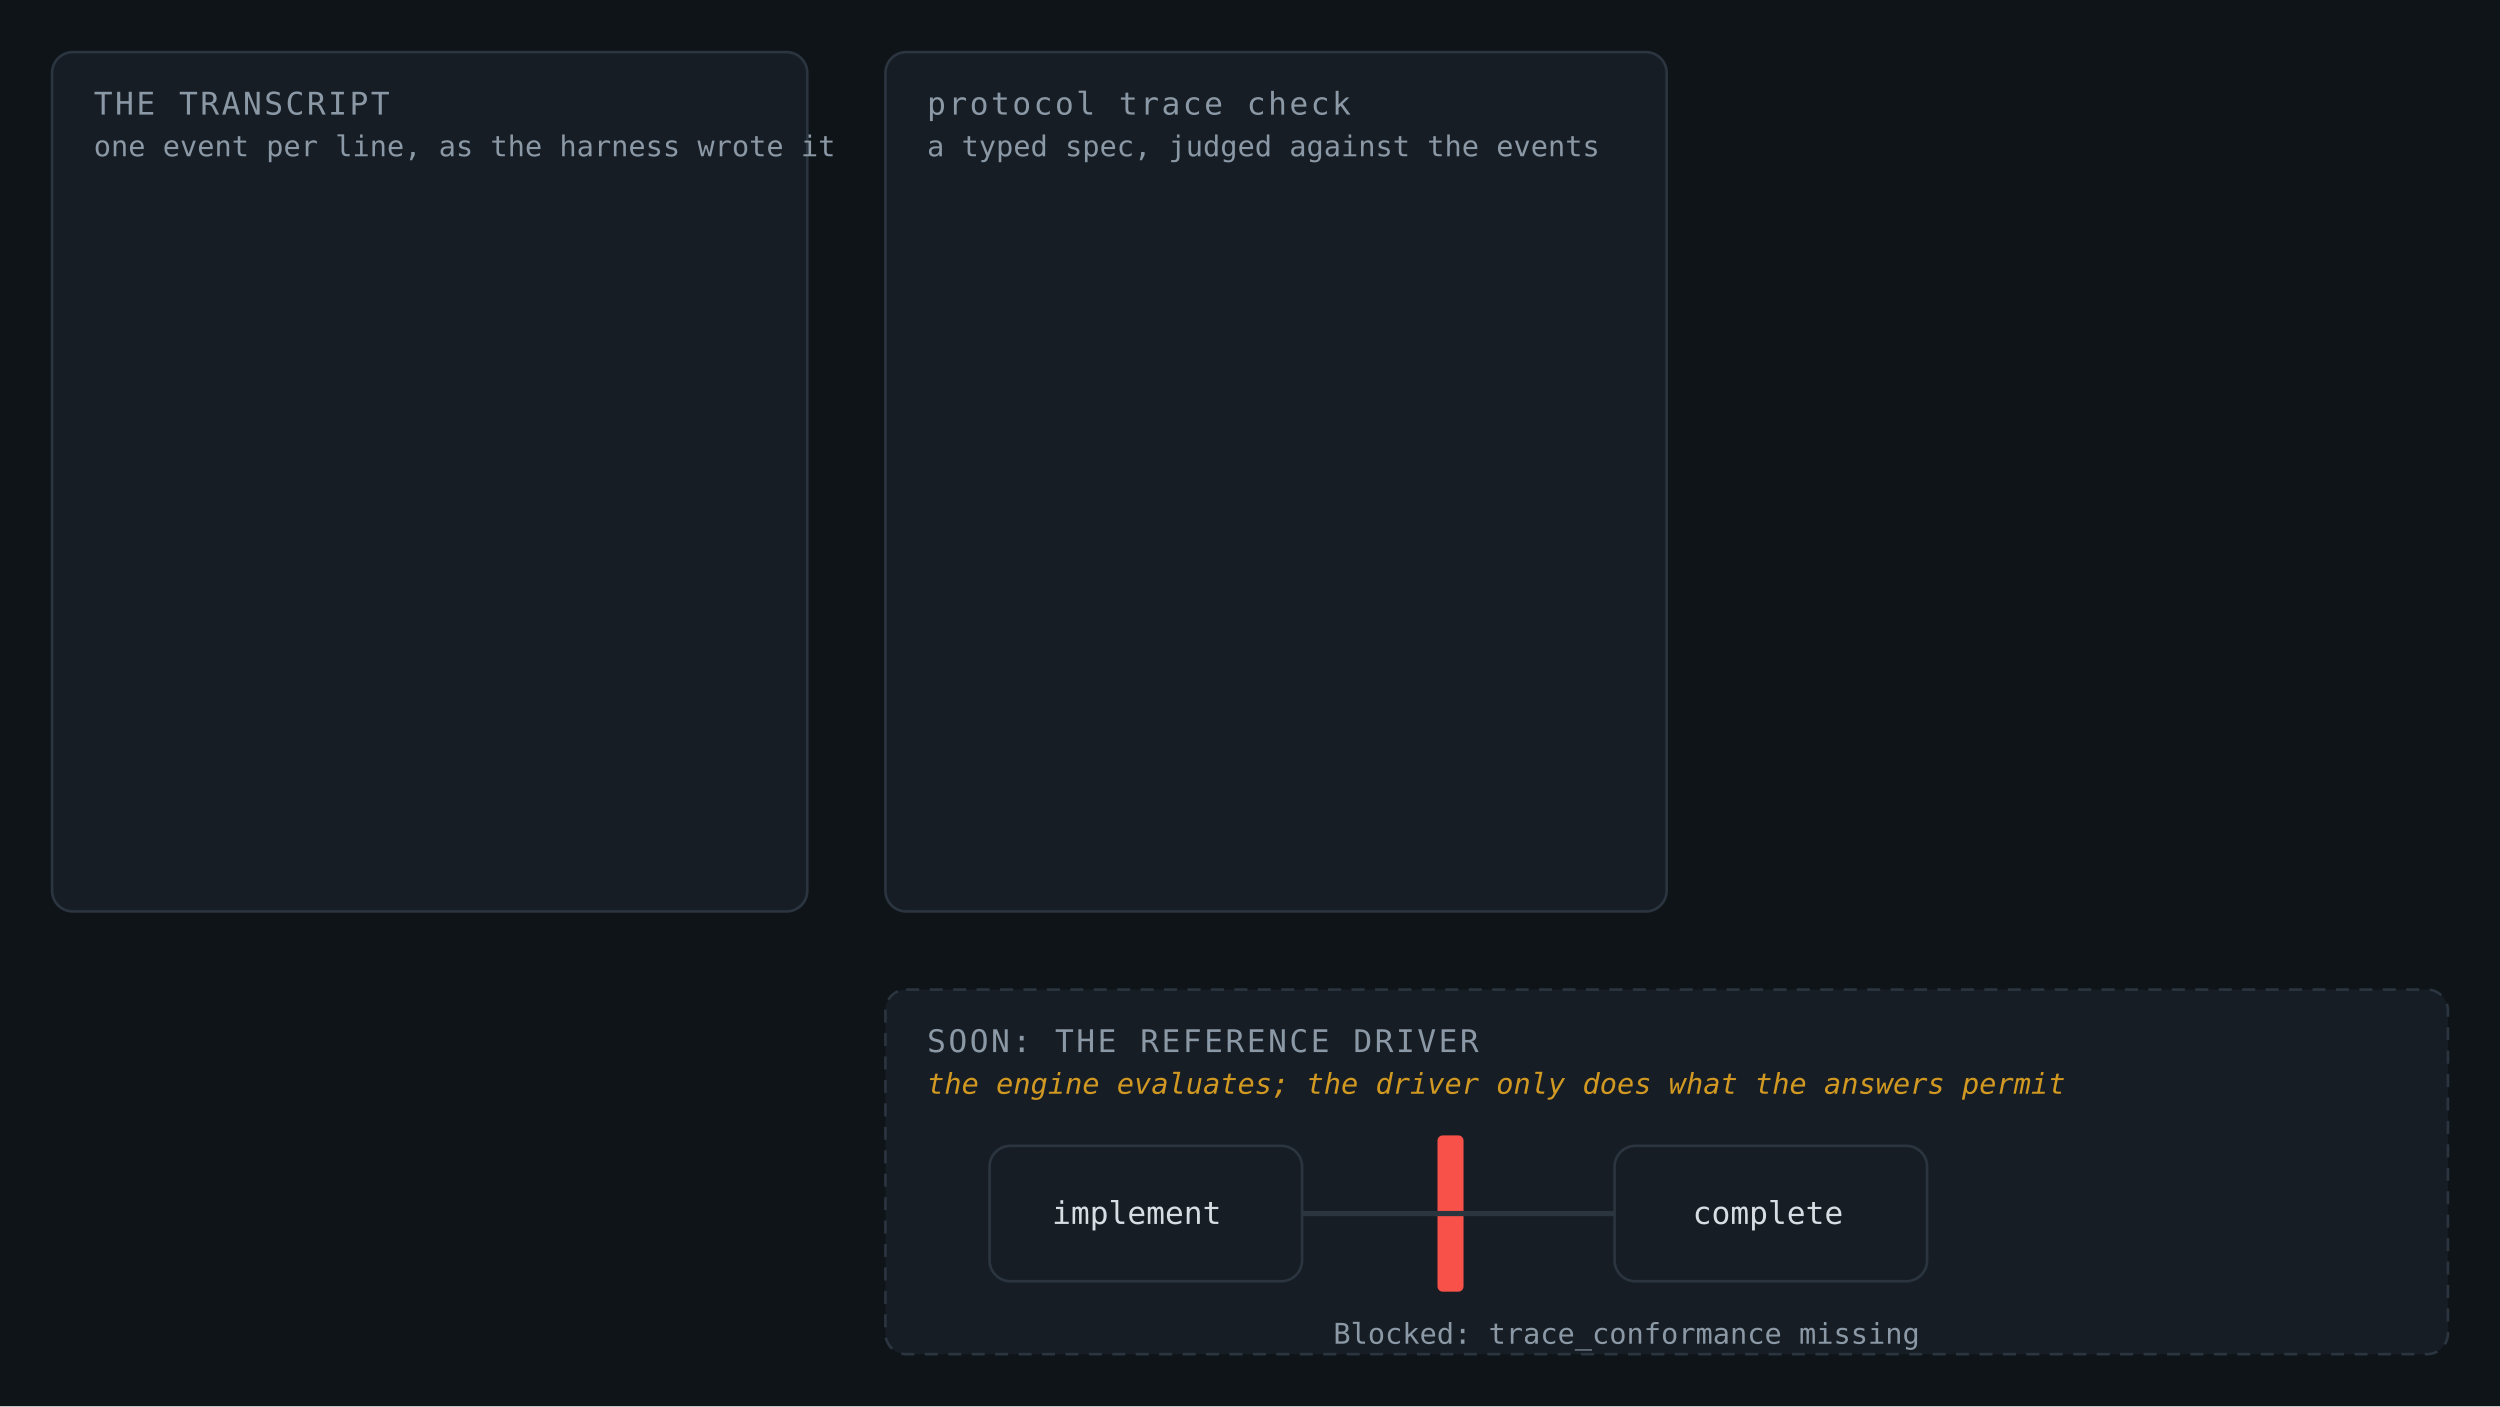
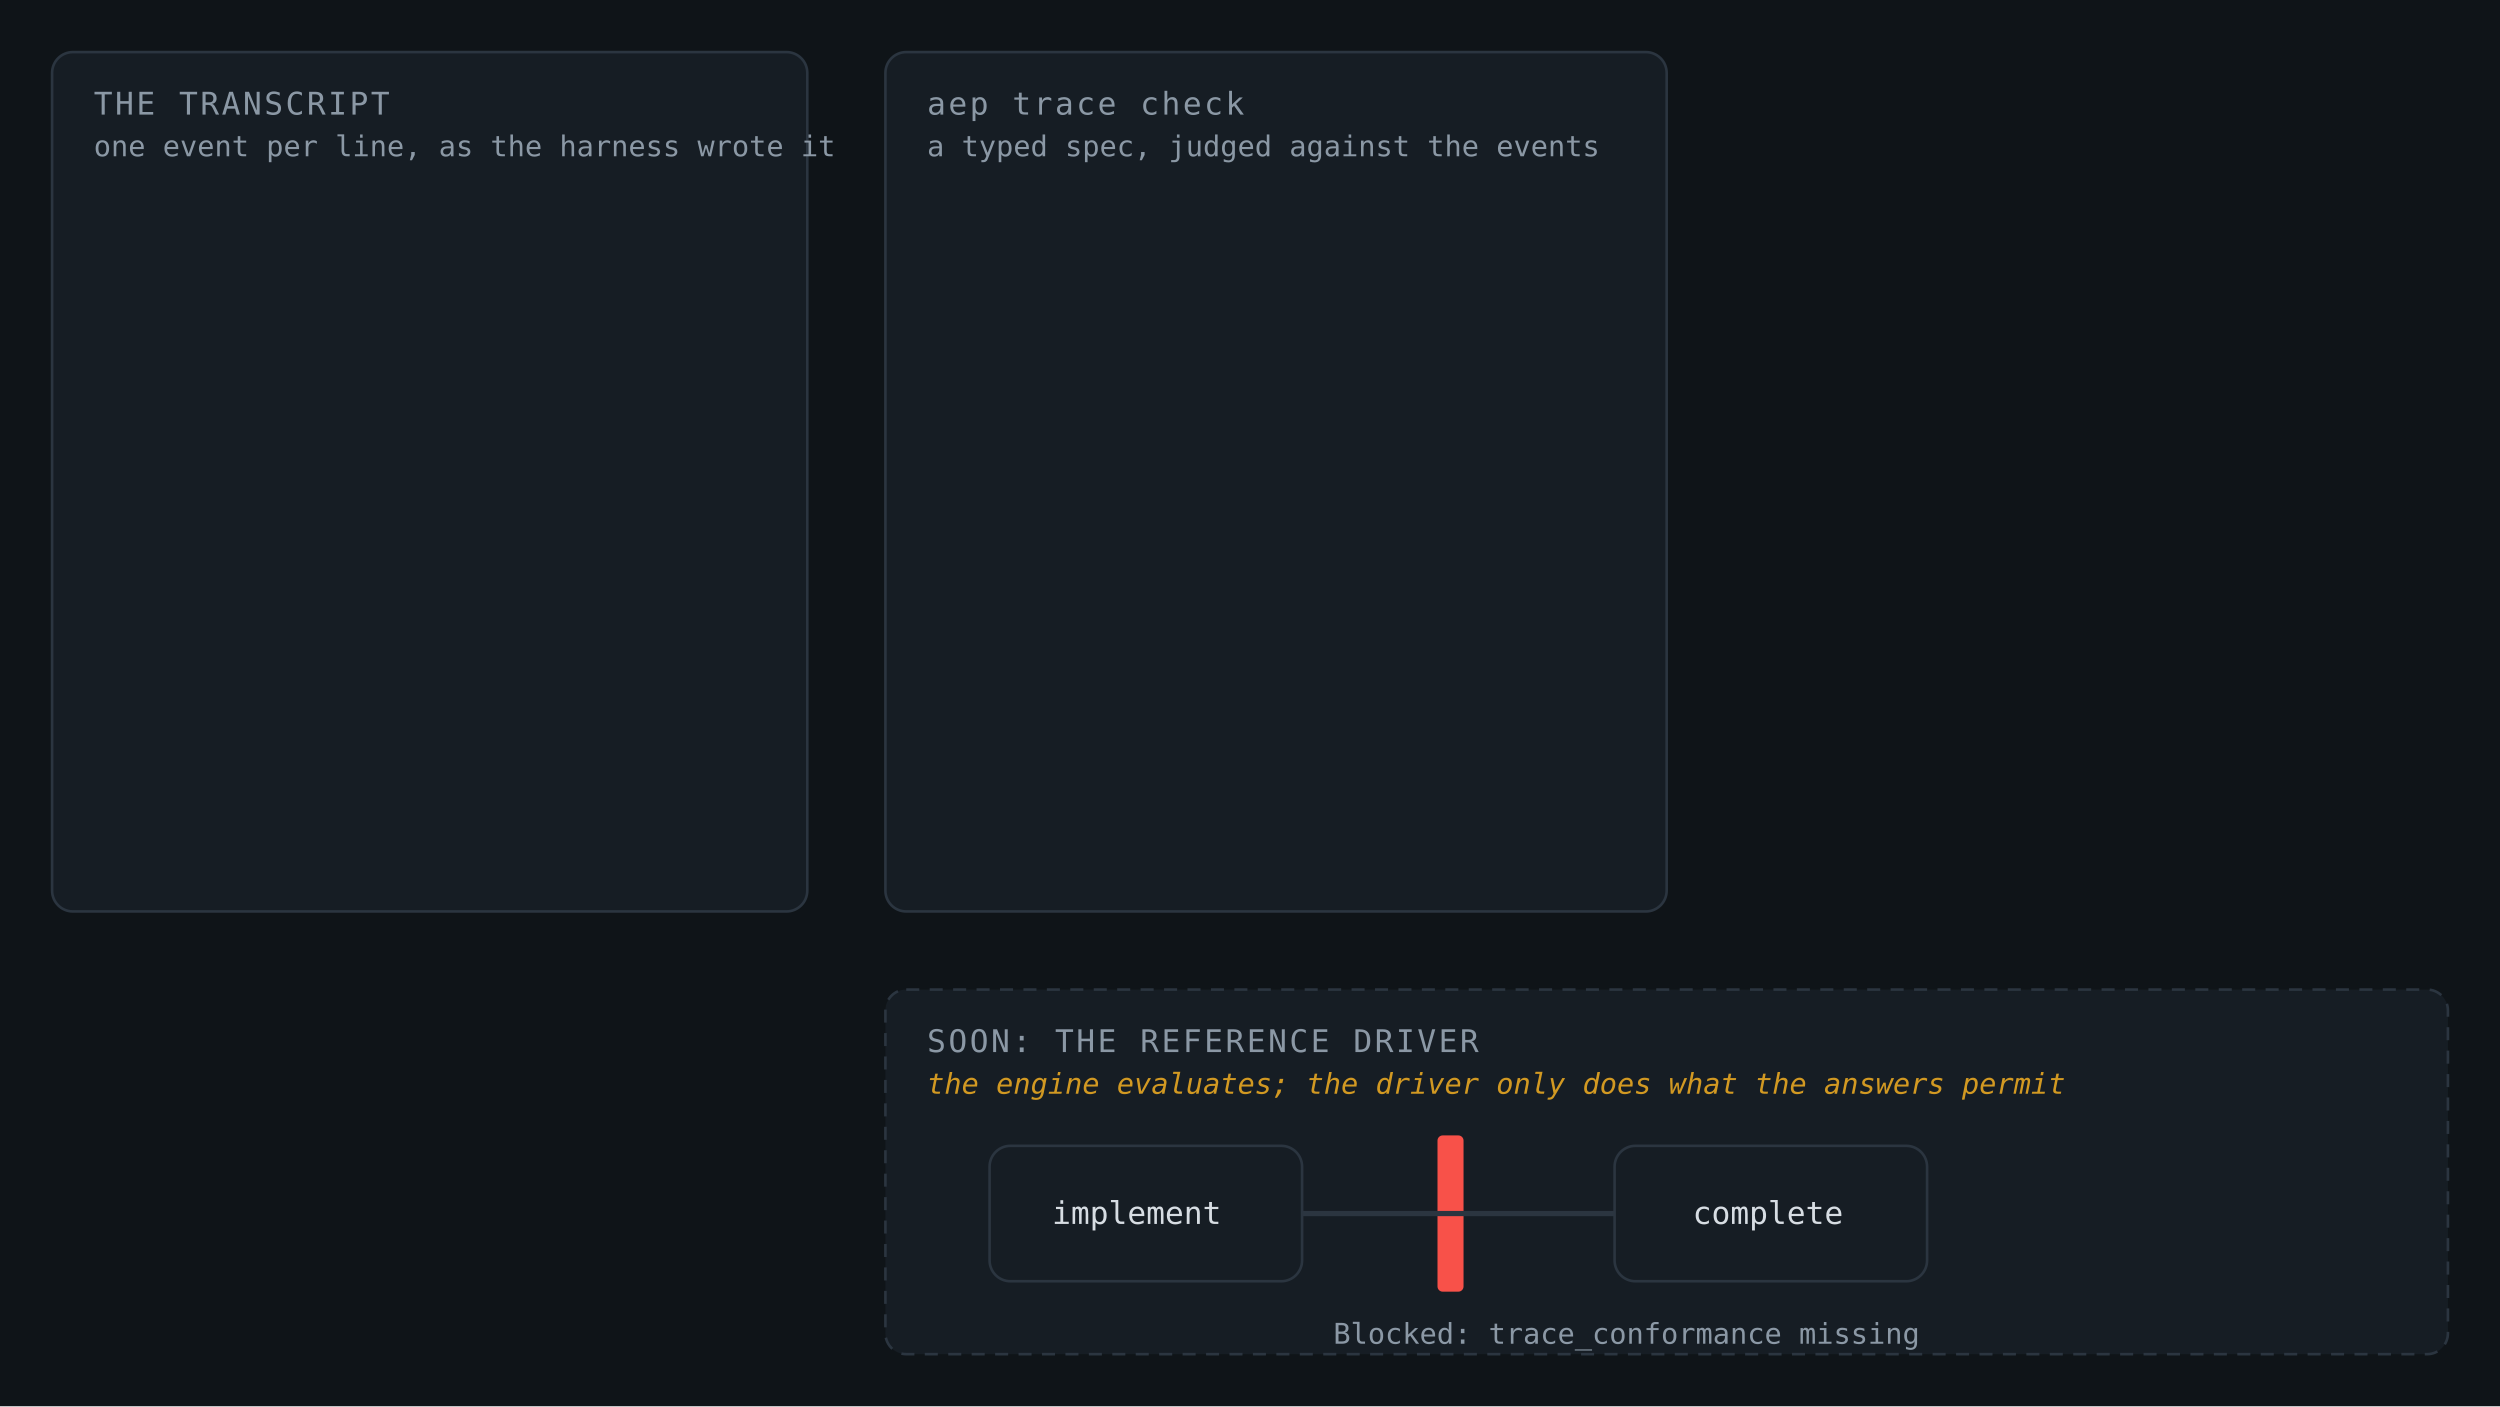
<svg xmlns="http://www.w3.org/2000/svg" viewBox="0 0 960 540" font-family="ui-monospace, SFMono-Regular, Menlo, Consolas, monospace" role="img" aria-label="Animation: a harness transcript streams events; the trace checker ticks expectations off against it; a passing check mints a trace_conformance evidence record; and soon a workflow gate stays blocked until exactly that record exists.">
  <style>
    .bg { fill: #0f1418; }
    .panel { fill: #161d24; stroke: #2b3540; stroke-width: 1; rx: 8; }
    .title { fill: #8b98a5; font-size: 12px; letter-spacing: .08em; }
    .t { fill: #d7dde3; font-size: 12px; }
    .dim { fill: #8b98a5; font-size: 11px; }
    .ok { fill: #3fb950; font-size: 12px; }
    .amber { fill: #d29922; }
    .soon { fill: #d29922; font-size: 11px; font-style: italic; }

    .stage { animation: stage 16s linear infinite; }
    @keyframes stage { 0% {opacity:0} 2% {opacity:1} 97% {opacity:1} 100% {opacity:0} }

    .ev1 { animation: ev1 16s linear infinite; opacity:0 }
    .ev2 { animation: ev2 16s linear infinite; opacity:0 }
    .ev3 { animation: ev3 16s linear infinite; opacity:0 }
    .ev4 { animation: ev4 16s linear infinite; opacity:0 }
    .ev5 { animation: ev5 16s linear infinite; opacity:0 }
    .ev6 { animation: ev6 16s linear infinite; opacity:0 }
    @keyframes ev1 { 0%,5% {opacity:0} 7%,100% {opacity:1} }
    @keyframes ev2 { 0%,9% {opacity:0} 11%,100% {opacity:1} }
    @keyframes ev3 { 0%,13% {opacity:0} 15%,100% {opacity:1} }
    @keyframes ev4 { 0%,17% {opacity:0} 19%,100% {opacity:1} }
    @keyframes ev5 { 0%,21% {opacity:0} 23%,100% {opacity:1} }
    @keyframes ev6 { 0%,25% {opacity:0} 27%,100% {opacity:1} }

    .ck1 { animation: ck1 16s linear infinite; opacity:0 }
    .ck2 { animation: ck2 16s linear infinite; opacity:0 }
    .ck3 { animation: ck3 16s linear infinite; opacity:0 }
    .ck4 { animation: ck4 16s linear infinite; opacity:0 }
    .verdict { animation: verdict 16s linear infinite; opacity:0 }
    @keyframes ck1 { 0%,12% {opacity:0} 14%,100% {opacity:1} }
    @keyframes ck2 { 0%,18% {opacity:0} 20%,100% {opacity:1} }
    @keyframes ck3 { 0%,22% {opacity:0} 24%,100% {opacity:1} }
    @keyframes ck4 { 0%,28% {opacity:0} 30%,100% {opacity:1} }
    @keyframes verdict { 0%,33% {opacity:0} 35%,100% {opacity:1} }

    .evcard { animation: evcard 16s linear infinite; opacity:0 }
    @keyframes evcard {
      0%,38% { opacity:0; transform: translateX(-24px) }
      42%,100% { opacity:1; transform: translateX(0) }
    }
    .drop { animation: drop 16s linear infinite; opacity:0 }
    @keyframes drop {
      0%,50% { opacity:0; transform: translateY(-46px) }
      53% { opacity:1; transform: translateY(-46px) }
      60%,100% { opacity:1; transform: translateY(0) }
    }
    .gateshut { animation: gateshut 16s linear infinite; }
    .gateopen { animation: gateopen 16s linear infinite; opacity:0 }
    @keyframes gateshut { 0%,62% {opacity:1} 64%,100% {opacity:0} }
    @keyframes gateopen { 0%,62% {opacity:0} 64%,100% {opacity:1} }
    .blocked { animation: gateshut 16s linear infinite; }
    .permitted { animation: gateopen 16s linear infinite; opacity:0 }
    .token { animation: token 16s linear infinite; opacity:0 }
    @keyframes token {
      0%,64% { opacity:0; transform: translateX(0) }
      66% { opacity:1; transform: translateX(0) }
      74%,100% { opacity:1; transform: translateX(206px) }
    }
  </style>
  <rect class="bg" width="960" height="540" />
  <g class="stage">
    <rect class="panel" x="20" y="20" width="290" height="330" rx="8" />
    <text class="title" x="36" y="44">THE TRANSCRIPT</text>
    <text class="dim" x="36" y="60">one event per line, as the harness wrote it</text>
    <g class="ev1">
      <text class="t" x="36" y="88">0  session_start</text>
      <text class="dim" x="52" y="102">plugins: [aep]</text>
    </g>
    <g class="ev2">
      <text class="t" x="36" y="126">5  tool_call  Skill</text>
      <text class="dim" x="52" y="140">aep-planning:planning → success</text>
    </g>
    <g class="ev3">
      <text class="t" x="36" y="164">13 tool_call  Bash</text>
-       <text class="dim" x="52" y="178">protocol artifact new epic …</text>
+       <text class="dim" x="52" y="178">aep artifact new epic …</text>
    </g>
    <g class="ev4">
      <text class="t" x="36" y="202">14 tool_result  159B</text>
      <text class="dim" x="52" y="216">created epic:… (draft)</text>
    </g>
    <g class="ev5">
      <text class="t" x="36" y="240">25 tool_call  Edit</text>
      <text class="dim" x="52" y="254">body only, below the ---</text>
    </g>
    <g class="ev6">
      <text class="t" x="36" y="278">38 run_outcome</text>
      <text class="dim" x="52" y="292">is_error: false · 0 denials · $0.29</text>
    </g>
    <rect class="panel" x="340" y="20" width="300" height="330" rx="8" />
-     <text class="title" x="356" y="44">protocol trace check</text>
+     <text class="title" x="356" y="44">aep trace check</text>
    <text class="dim" x="356" y="60">a typed spec, judged against the events</text>
    <g class="ck1">
      <text class="ok" x="356" y="92">ok</text>
      <text class="t" x="392" y="92">skill-completed</text>
      <text class="dim" x="392" y="106">at events 5, 6</text>
    </g>
    <g class="ck2">
      <text class="ok" x="356" y="130">ok</text>
      <text class="t" x="392" y="130">created-through-the-cli</text>
      <text class="dim" x="392" y="144">at events 13, 15</text>
    </g>
    <g class="ck3">
      <text class="ok" x="356" y="168">ok</text>
      <text class="t" x="392" y="168">consulted-the-skill-first</text>
      <text class="dim" x="392" y="182">first Skill at 5, first Bash at 10</text>
    </g>
    <g class="ck4">
      <text class="ok" x="356" y="206">ok</text>
      <text class="t" x="392" y="206">terminal-record-clean</text>
      <text class="dim" x="392" y="220">at event 38</text>
    </g>
    <g class="verdict">
      <line x1="356" y1="238" x2="624" y2="238" stroke="#2b3540" />
      <text class="ok" x="356" y="262">41 ok, 0 gap, 0 unk — conformant</text>
      <text class="dim" x="356" y="278">unknown is not false: unk exits 3, not 0</text>
    </g>
    <g class="evcard">
      <rect class="panel" x="670" y="20" width="270" height="150" rx="8" stroke="#3fb950" />
      <text class="title" x="686" y="44">THE EVIDENCE RECORD</text>
      <text class="t" x="686" y="68">kind: trace_conformance</text>
      <text class="t" x="686" y="86">status: passed</text>
      <text class="dim" x="686" y="104">spec_digest: 8eca7c40…</text>
      <text class="dim" x="686" y="120">transcript_digest: 6522e1eb…</text>
      <text class="t" x="686" y="142">producer: verifier / trace-checker</text>
      <text class="dim" x="686" y="158">an agent's own claim never mints this</text>
    </g>
    <rect class="panel" x="340" y="380" width="600" height="140" rx="8" stroke-dasharray="5 4" />
    <text class="title" x="356" y="404">SOON: THE REFERENCE DRIVER</text>
    <text class="soon" x="356" y="420">the engine evaluates; the driver only does what the answers permit</text>
    <rect class="panel" x="380" y="440" width="120" height="52" rx="8" />
    <text class="t" x="404" y="470">implement</text>
    <rect class="panel" x="620" y="440" width="120" height="52" rx="8" />
    <text class="t" x="650" y="470">complete</text>
    <g class="gateshut">
      <rect x="552" y="436" width="10" height="60" fill="#f85149" rx="2" />
      <text class="dim" x="512" y="516" fill="#f85149">Blocked: trace_conformance missing</text>
    </g>
    <g class="gateopen">
      <rect x="552" y="436" width="10" height="60" fill="#3fb950" rx="2" />
      <text class="ok" x="530" y="516">Moved: the evidence permits it</text>
    </g>
    <line x1="500" y1="466" x2="620" y2="466" stroke="#2b3540" stroke-width="2" />
    <circle class="token" cx="512" cy="466" r="7" fill="#58a6ff" />
    <g class="drop">
      <rect x="700" y="440" width="200" height="40" rx="6" fill="#161d24" stroke="#3fb950" />
      <text class="t" x="712" y="457">trace_conformance</text>
      <text class="dim" x="712" y="473">submitted as evidence</text>
    </g>
  </g>
</svg>
